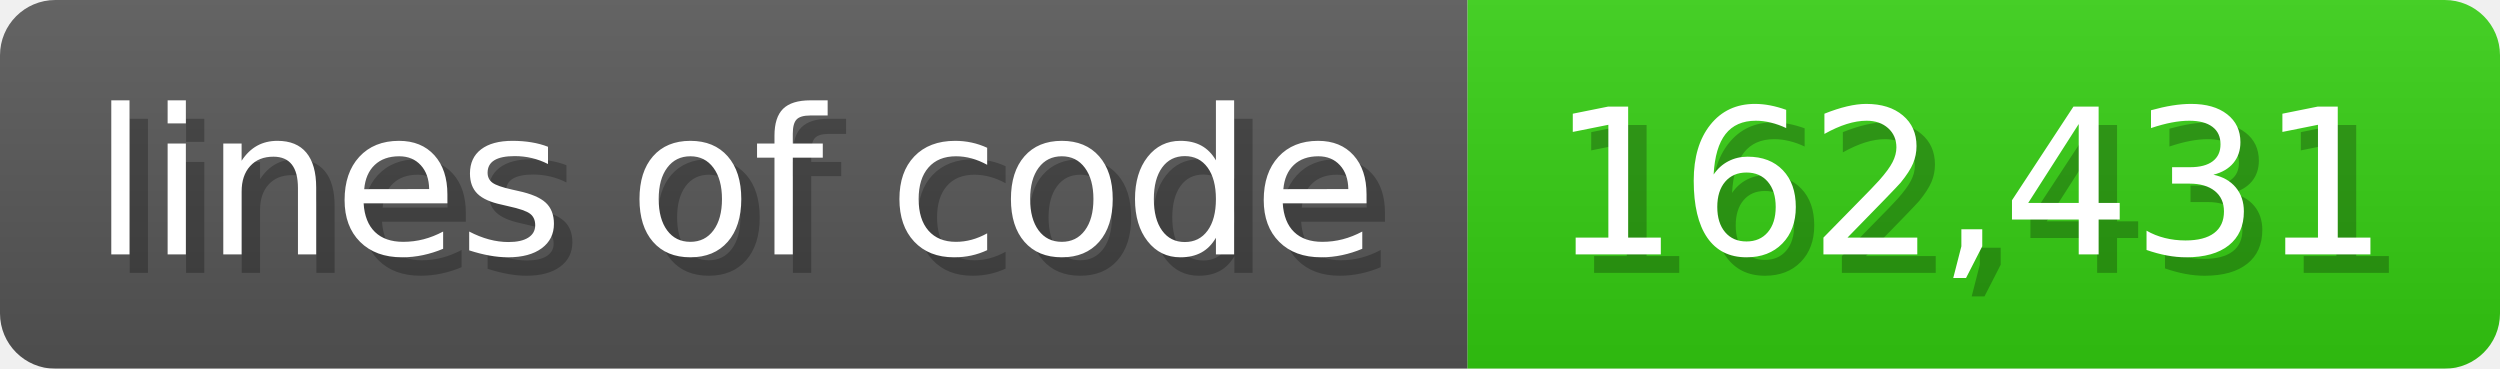
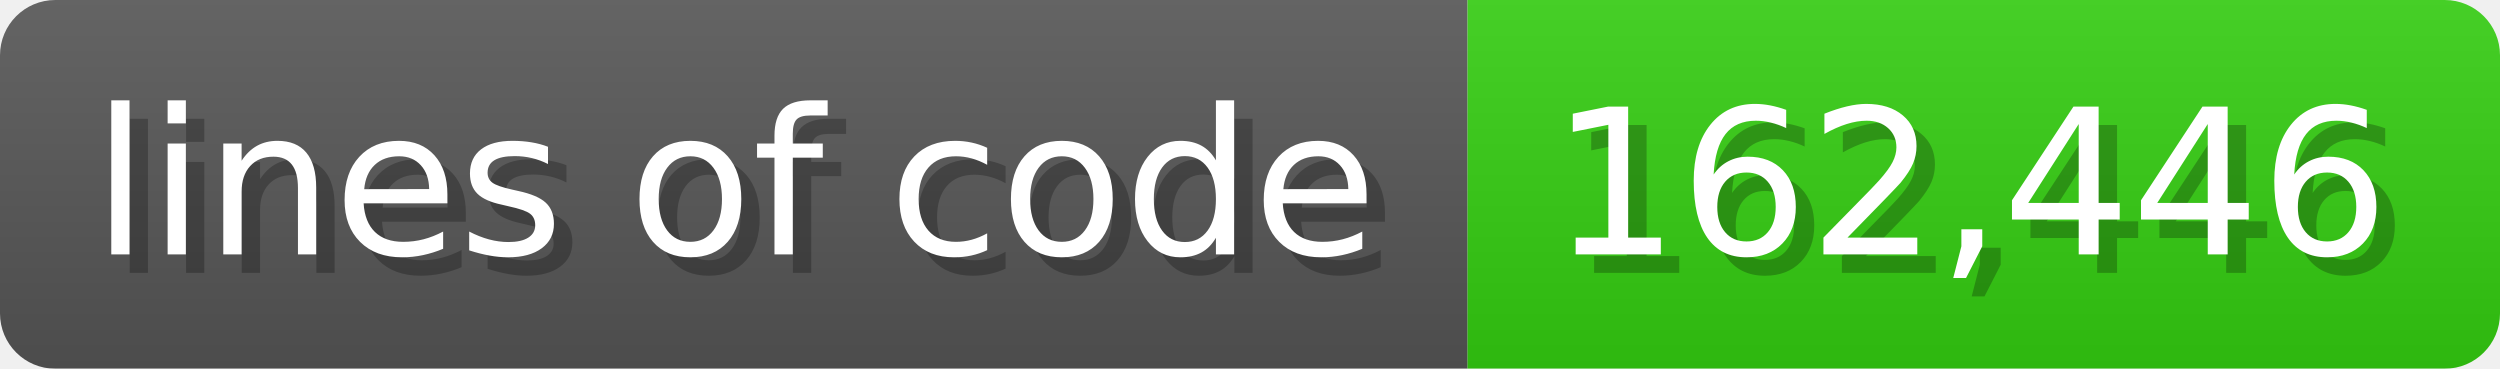
<svg xmlns="http://www.w3.org/2000/svg" width="135.6" height="20" viewBox="0 0 1356 200">
  <linearGradient id="a" x2="0" y2="100%">
    <stop offset="0" stop-opacity=".1" stop-color="#EEE" />
    <stop offset="1" stop-opacity=".1" />
  </linearGradient>
  <mask id="m">
    <rect width="1356" height="200" rx="30" fill="#FFF" />
  </mask>
  <g mask="url(#m)">
    <rect width="796" height="200" fill="#555" />
    <rect width="560" height="200" fill="#3C1" x="796" />
    <rect width="1356" height="200" fill="url(#a)" />
  </g>
  <g fill="#fff" text-anchor="start" font-family="Verdana,DejaVu Sans,sans-serif" font-size="110">
    <text x="60" y="148" textLength="696" fill="#000" opacity="0.25">lines of code</text>
    <text x="50" y="138" textLength="696">lines of code</text>
-     <text x="851" y="148" textLength="460" fill="#000" opacity="0.25">162,431</text>
-     <text x="841" y="138" textLength="460">162,431</text>
+     <text x="851" y="148" textLength="460" fill="#000" opacity="0.25">162,446</text>
+     <text x="841" y="138" textLength="460">162,446</text>
  </g>
</svg>
